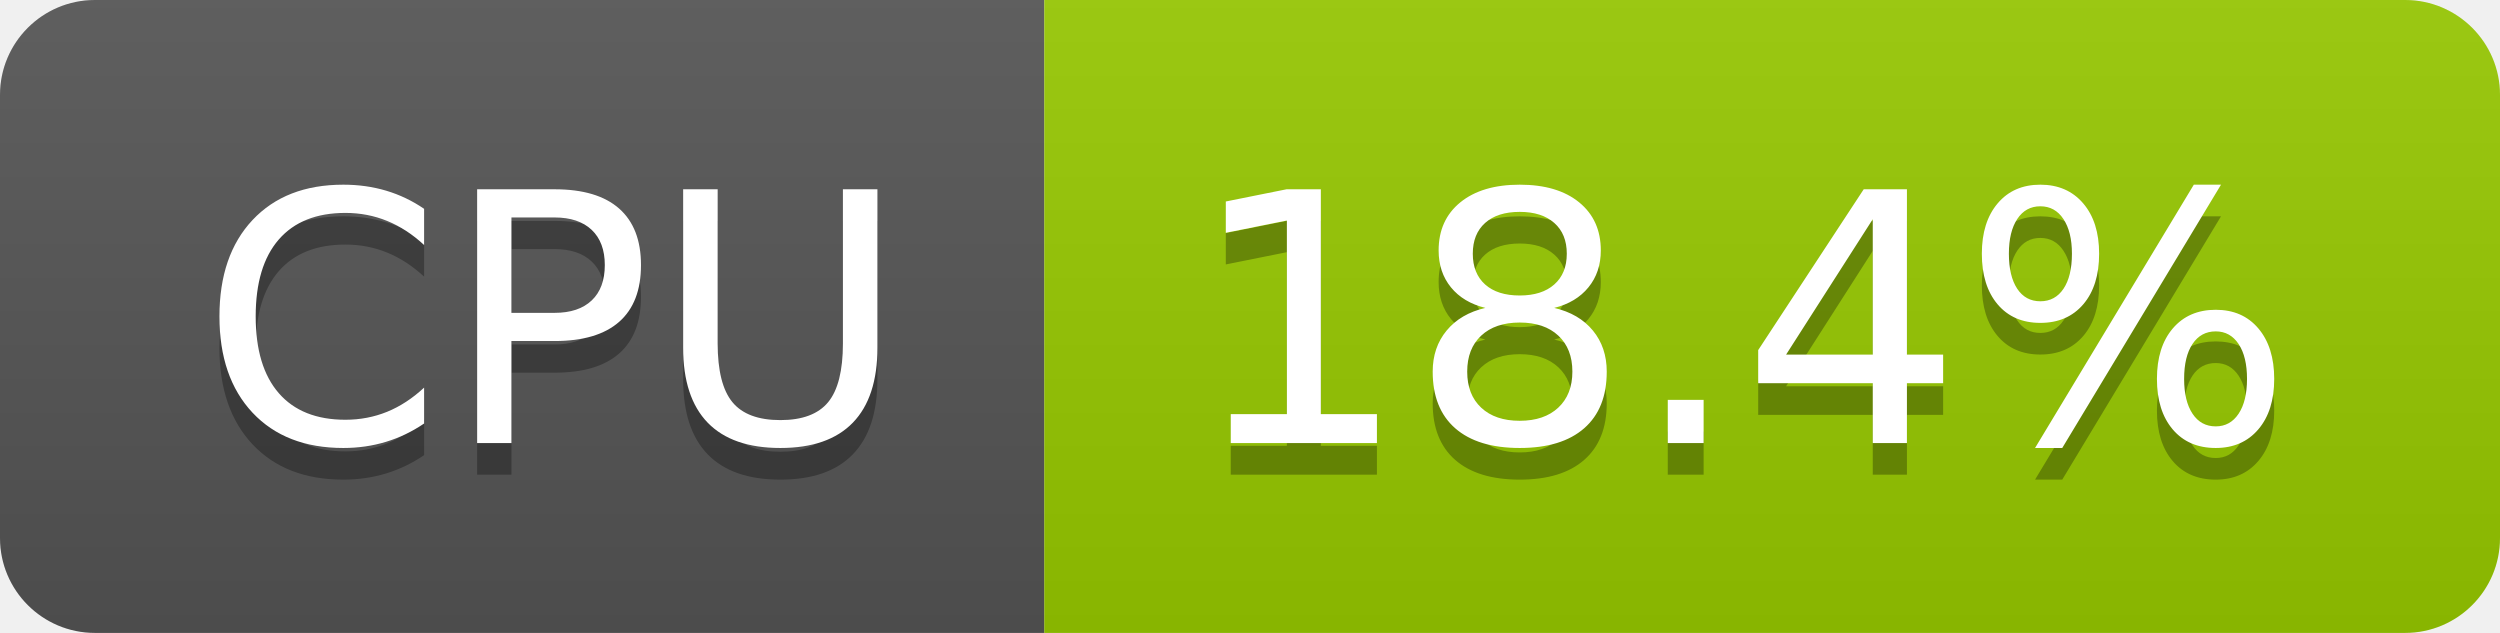
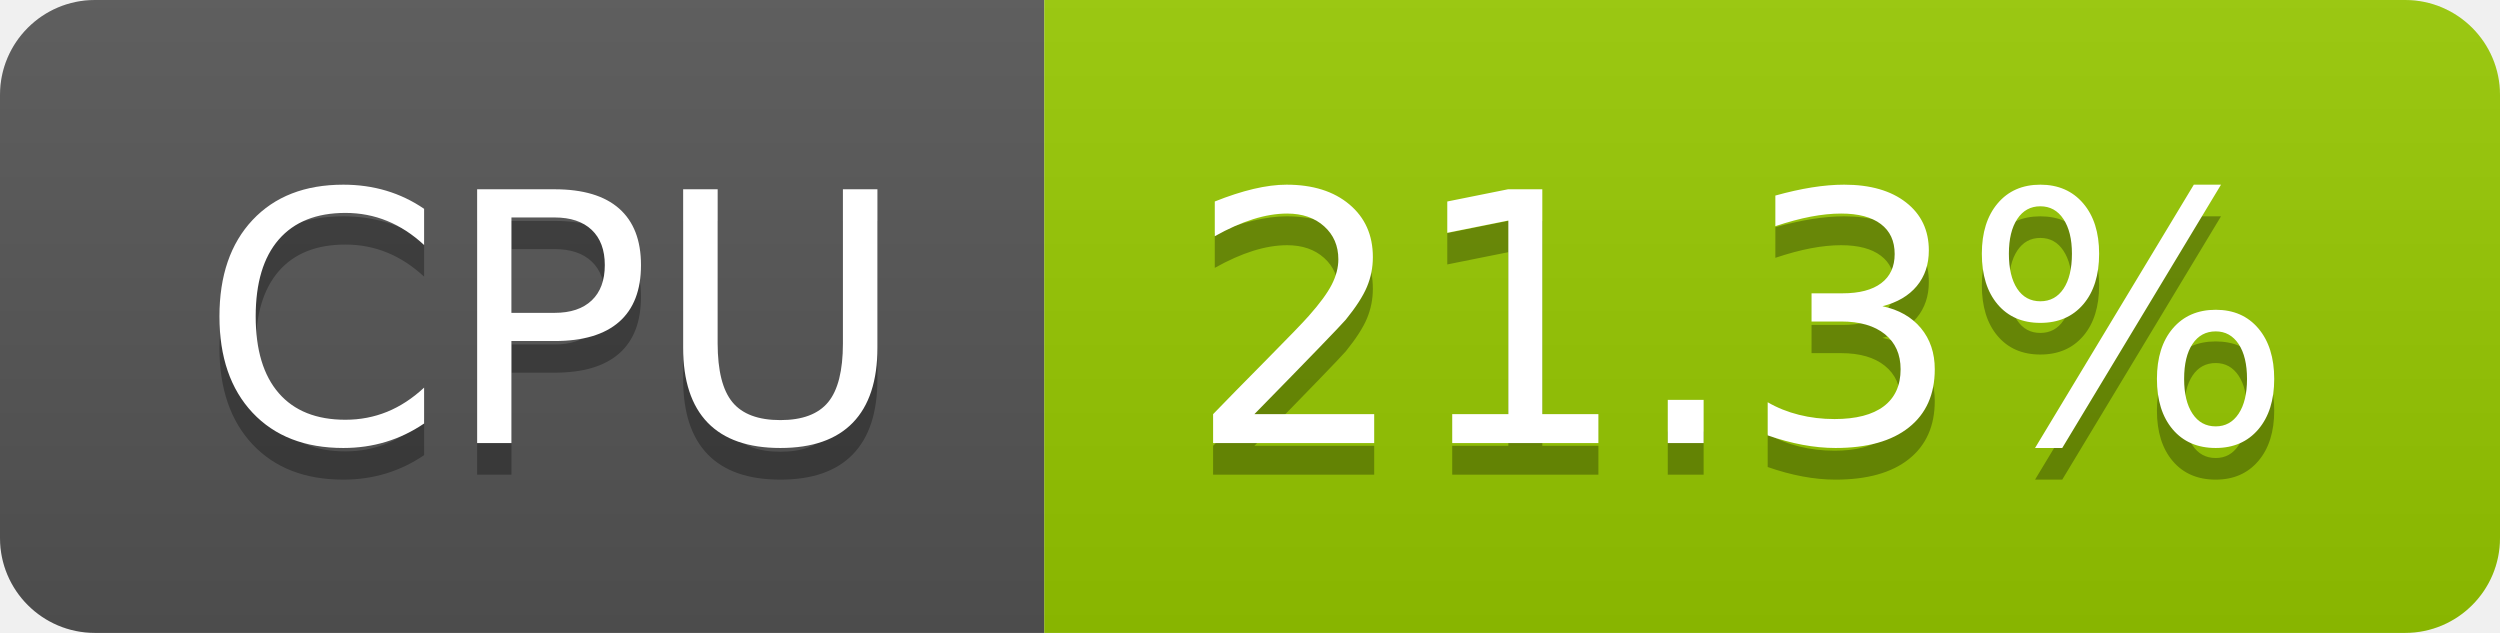
- <svg xmlns="http://www.w3.org/2000/svg" width="79" height="20" role="img" aria-label="CPU: 18.4%">
+ <svg xmlns="http://www.w3.org/2000/svg" width="79" height="20" role="img" aria-label="CPU: 21.3%">
  <linearGradient id="s" x2="0" y2="100%">
    <stop offset="0" stop-color="#bbb" stop-opacity=".1" />
    <stop offset="1" stop-opacity=".1" />
  </linearGradient>
  <clipPath id="r">
    <rect width="79" height="20" rx="3" fill="#fff" />
  </clipPath>
  <g clip-path="url(#r)">
    <rect width="33" height="20" fill="#555" />
    <rect x="33" width="46" height="20" fill="#97ca00" />
    <rect width="79" height="20" fill="url(#s)" />
  </g>
  <g fill="#fff" text-anchor="middle" font-family="Verdana,Geneva,DejaVu Sans,sans-serif" text-rendering="geometricPrecision" font-size="110">
    <text aria-hidden="true" x="175" y="150" fill="#010101" fill-opacity=".3" transform="scale(.1)" textLength="228">CPU</text>
    <text x="175" y="140" transform="scale(.1)" fill="#fff" textLength="228">CPU</text>
-     <text aria-hidden="true" x="550" y="150" fill="#010101" fill-opacity=".3" transform="scale(.1)" textLength="352">18.4%</text>
-     <text x="550" y="140" transform="scale(.1)" fill="#fff" textLength="352">18.4%</text>
+     <text aria-hidden="true" x="550" y="150" fill="#010101" fill-opacity=".3" transform="scale(.1)" textLength="352">21.3%</text>
+     <text x="550" y="140" transform="scale(.1)" fill="#fff" textLength="352">21.3%</text>
  </g>
</svg>
